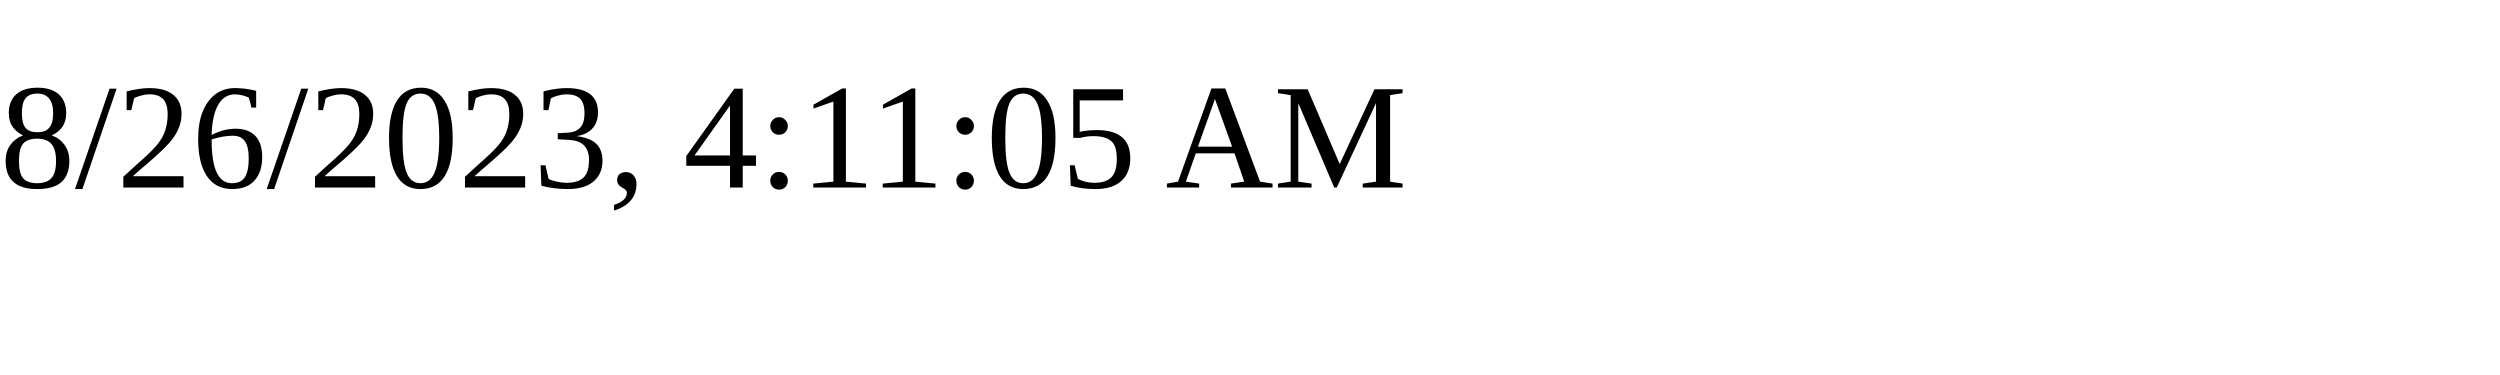
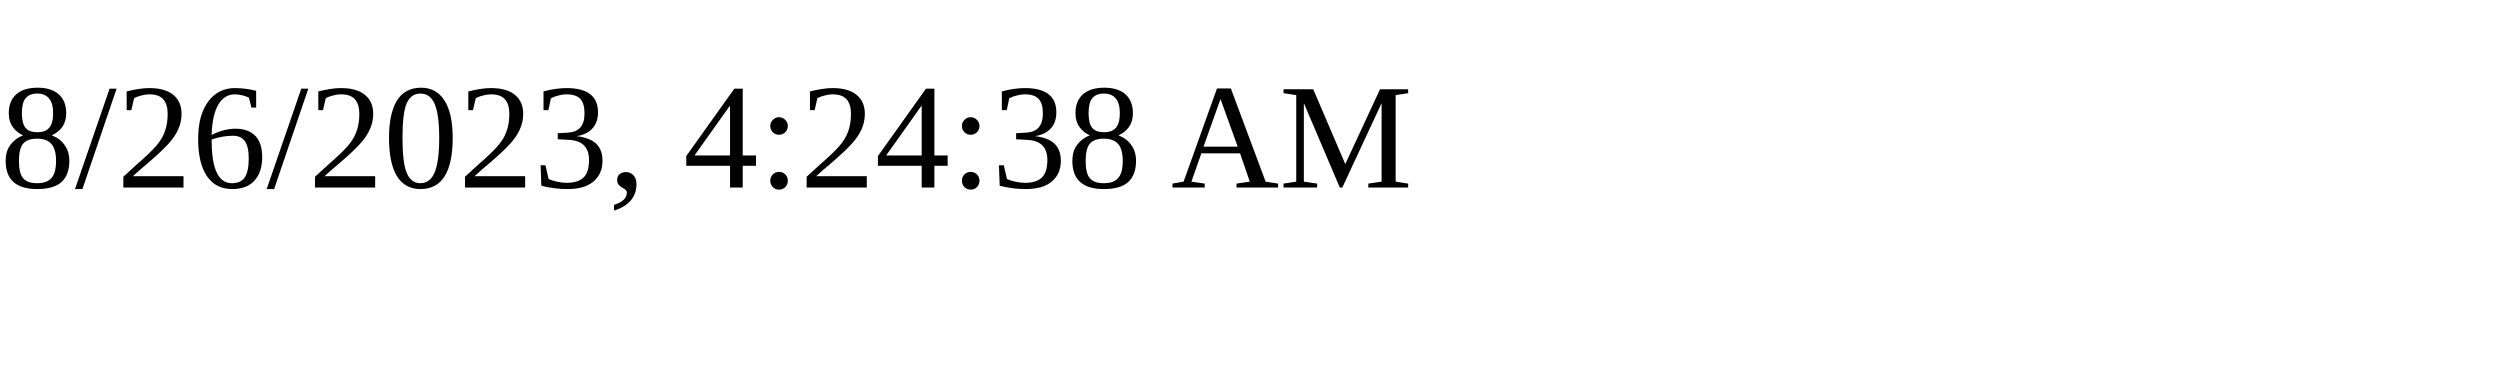
<svg xmlns="http://www.w3.org/2000/svg" height="30" width="200">
-   <text x="0" y="15">8/26/2023, 4:11:05 AM</text>
+   <text x="0" y="15">8/26/2023, 4:24:38 AM</text>
</svg>
